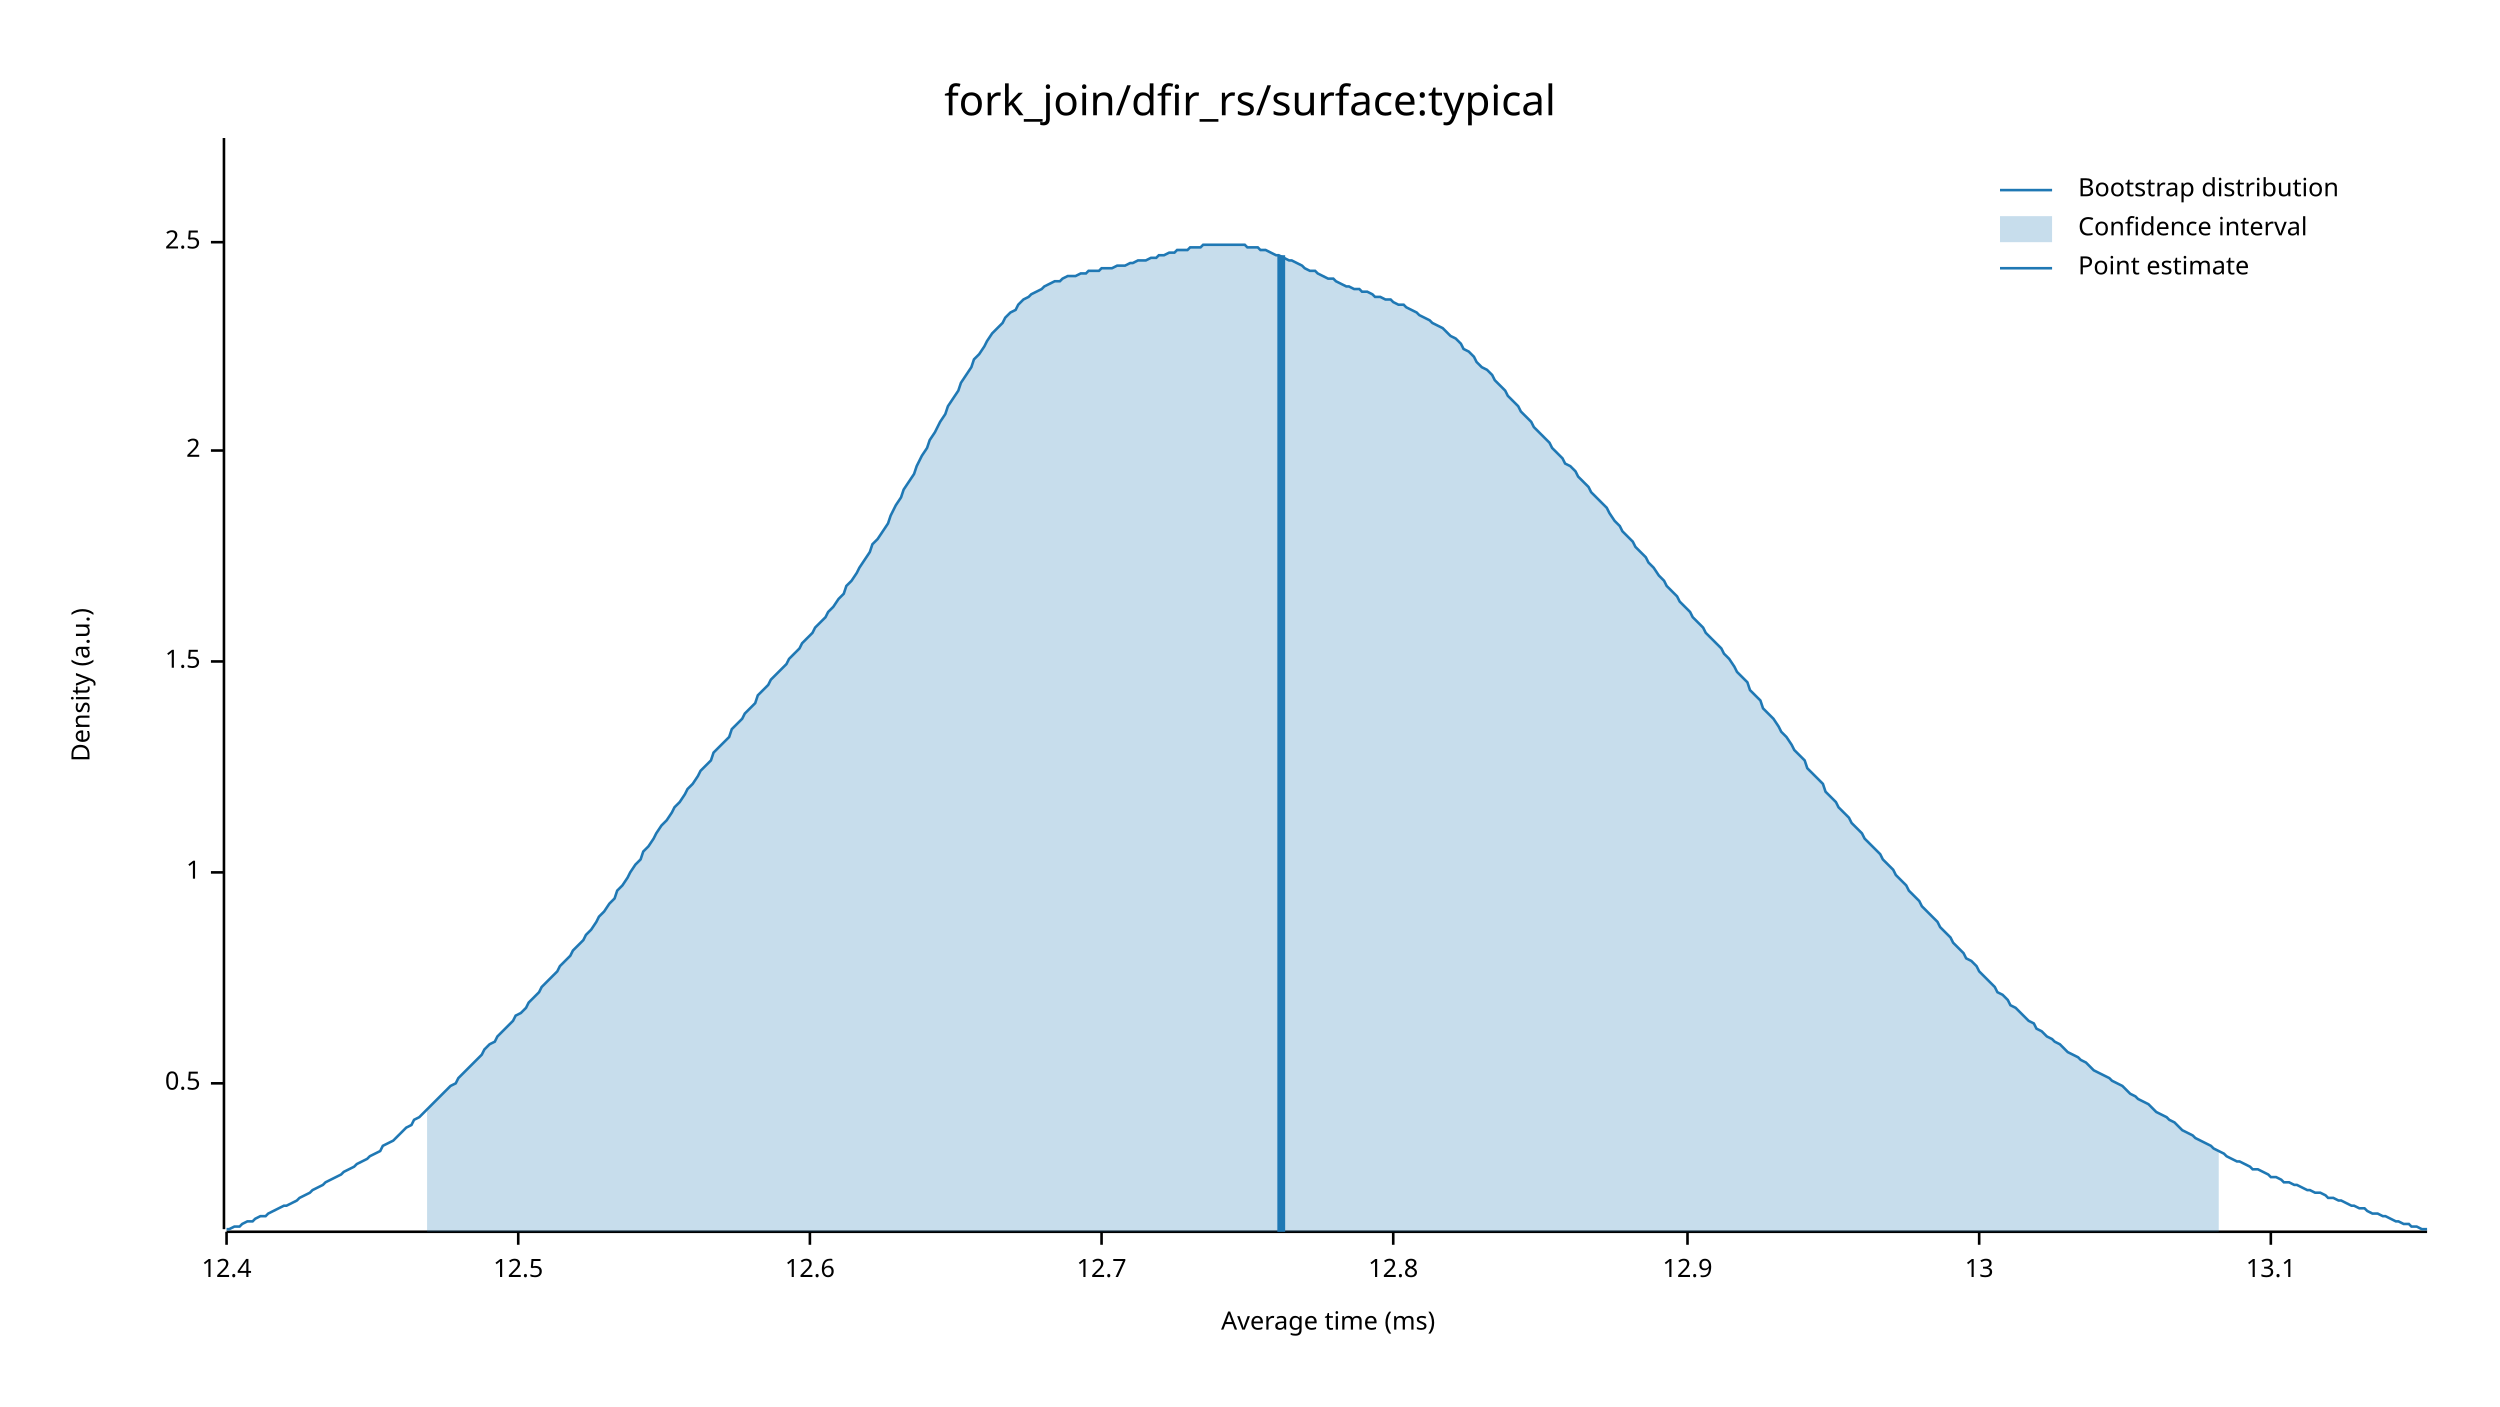
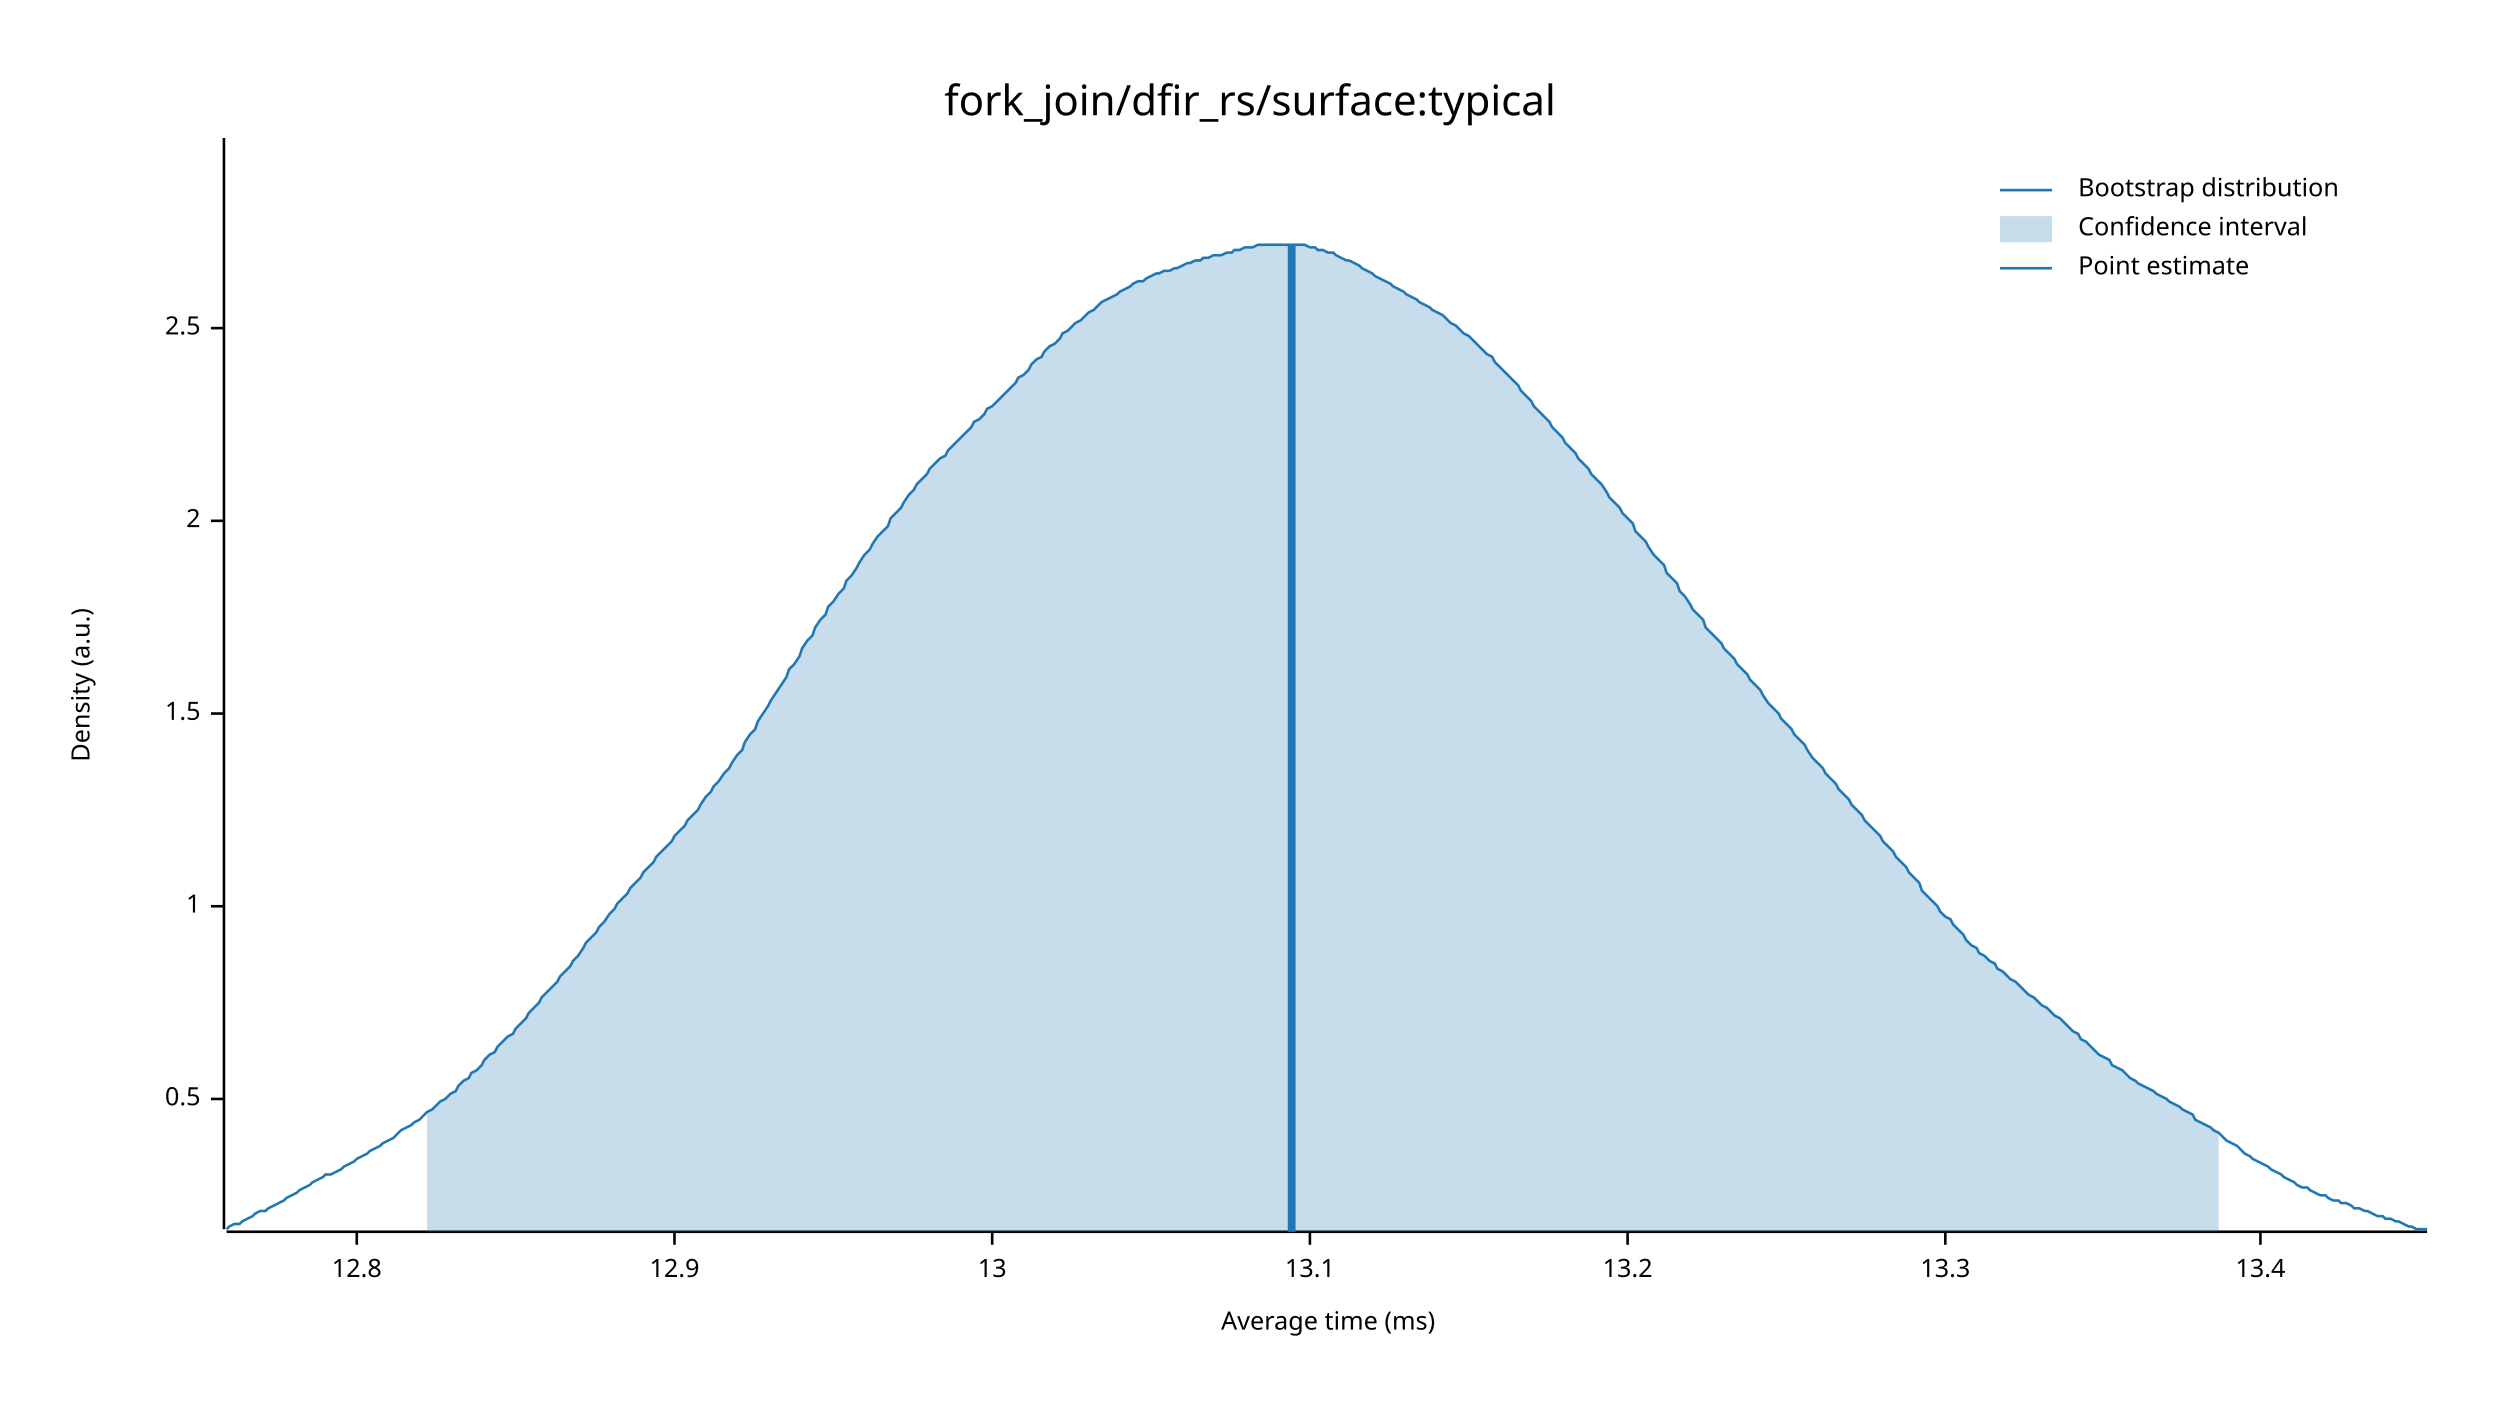
<svg xmlns="http://www.w3.org/2000/svg" width="960" height="540" viewBox="0 0 960 540">
  <text x="480" y="32" dy="0.76em" text-anchor="middle" font-family="sans-serif" font-size="16.129" opacity="1" fill="#000000">
fork_join/dfir_rs/surface:typical
</text>
  <text x="27" y="263" dy="0.76em" text-anchor="middle" font-family="sans-serif" font-size="9.677" opacity="1" fill="#000000" transform="rotate(270, 27, 263)">
Density (a.u.)
</text>
  <text x="510" y="513" dy="-0.5ex" text-anchor="middle" font-family="sans-serif" font-size="9.677" opacity="1" fill="#000000">
Average time (ms)
</text>
  <polyline fill="none" opacity="1" stroke="#000000" stroke-width="1" points="86,53 86,472 " />
-   <text x="77" y="416" dy="0.5ex" text-anchor="end" font-family="sans-serif" font-size="9.677" opacity="1" fill="#000000">
+   <text x="77" y="422" dy="0.5ex" text-anchor="end" font-family="sans-serif" font-size="9.677" opacity="1" fill="#000000">
0.5
</text>
-   <polyline fill="none" opacity="1" stroke="#000000" stroke-width="1" points="81,416 86,416 " />
-   <text x="77" y="335" dy="0.5ex" text-anchor="end" font-family="sans-serif" font-size="9.677" opacity="1" fill="#000000">
+   <polyline fill="none" opacity="1" stroke="#000000" stroke-width="1" points="81,422 86,422 " />
+   <text x="77" y="348" dy="0.5ex" text-anchor="end" font-family="sans-serif" font-size="9.677" opacity="1" fill="#000000">
1
</text>
-   <polyline fill="none" opacity="1" stroke="#000000" stroke-width="1" points="81,335 86,335 " />
-   <text x="77" y="254" dy="0.5ex" text-anchor="end" font-family="sans-serif" font-size="9.677" opacity="1" fill="#000000">
+   <polyline fill="none" opacity="1" stroke="#000000" stroke-width="1" points="81,348 86,348 " />
+   <text x="77" y="274" dy="0.5ex" text-anchor="end" font-family="sans-serif" font-size="9.677" opacity="1" fill="#000000">
1.5
</text>
-   <polyline fill="none" opacity="1" stroke="#000000" stroke-width="1" points="81,254 86,254 " />
-   <text x="77" y="173" dy="0.5ex" text-anchor="end" font-family="sans-serif" font-size="9.677" opacity="1" fill="#000000">
+   <polyline fill="none" opacity="1" stroke="#000000" stroke-width="1" points="81,274 86,274 " />
+   <text x="77" y="200" dy="0.5ex" text-anchor="end" font-family="sans-serif" font-size="9.677" opacity="1" fill="#000000">
2
</text>
-   <polyline fill="none" opacity="1" stroke="#000000" stroke-width="1" points="81,173 86,173 " />
-   <text x="77" y="93" dy="0.5ex" text-anchor="end" font-family="sans-serif" font-size="9.677" opacity="1" fill="#000000">
+   <polyline fill="none" opacity="1" stroke="#000000" stroke-width="1" points="81,200 86,200 " />
+   <text x="77" y="126" dy="0.5ex" text-anchor="end" font-family="sans-serif" font-size="9.677" opacity="1" fill="#000000">
2.5
</text>
-   <polyline fill="none" opacity="1" stroke="#000000" stroke-width="1" points="81,93 86,93 " />
+   <polyline fill="none" opacity="1" stroke="#000000" stroke-width="1" points="81,126 86,126 " />
  <polyline fill="none" opacity="1" stroke="#000000" stroke-width="1" points="87,473 932,473 " />
-   <text x="87" y="483" dy="0.76em" text-anchor="middle" font-family="sans-serif" font-size="9.677" opacity="1" fill="#000000">
- 12.4
- </text>
-   <polyline fill="none" opacity="1" stroke="#000000" stroke-width="1" points="87,473 87,478 " />
-   <text x="199" y="483" dy="0.76em" text-anchor="middle" font-family="sans-serif" font-size="9.677" opacity="1" fill="#000000">
- 12.5
- </text>
-   <polyline fill="none" opacity="1" stroke="#000000" stroke-width="1" points="199,473 199,478 " />
-   <text x="311" y="483" dy="0.76em" text-anchor="middle" font-family="sans-serif" font-size="9.677" opacity="1" fill="#000000">
- 12.6
- </text>
-   <polyline fill="none" opacity="1" stroke="#000000" stroke-width="1" points="311,473 311,478 " />
-   <text x="423" y="483" dy="0.76em" text-anchor="middle" font-family="sans-serif" font-size="9.677" opacity="1" fill="#000000">
- 12.7
- </text>
-   <polyline fill="none" opacity="1" stroke="#000000" stroke-width="1" points="423,473 423,478 " />
-   <text x="535" y="483" dy="0.76em" text-anchor="middle" font-family="sans-serif" font-size="9.677" opacity="1" fill="#000000">
+   <text x="137" y="483" dy="0.76em" text-anchor="middle" font-family="sans-serif" font-size="9.677" opacity="1" fill="#000000">
12.8
</text>
-   <polyline fill="none" opacity="1" stroke="#000000" stroke-width="1" points="535,473 535,478 " />
-   <text x="648" y="483" dy="0.76em" text-anchor="middle" font-family="sans-serif" font-size="9.677" opacity="1" fill="#000000">
+   <polyline fill="none" opacity="1" stroke="#000000" stroke-width="1" points="137,473 137,478 " />
+   <text x="259" y="483" dy="0.76em" text-anchor="middle" font-family="sans-serif" font-size="9.677" opacity="1" fill="#000000">
12.9
</text>
-   <polyline fill="none" opacity="1" stroke="#000000" stroke-width="1" points="648,473 648,478 " />
-   <text x="760" y="483" dy="0.76em" text-anchor="middle" font-family="sans-serif" font-size="9.677" opacity="1" fill="#000000">
+   <polyline fill="none" opacity="1" stroke="#000000" stroke-width="1" points="259,473 259,478 " />
+   <text x="381" y="483" dy="0.76em" text-anchor="middle" font-family="sans-serif" font-size="9.677" opacity="1" fill="#000000">
13
</text>
-   <polyline fill="none" opacity="1" stroke="#000000" stroke-width="1" points="760,473 760,478 " />
-   <text x="872" y="483" dy="0.76em" text-anchor="middle" font-family="sans-serif" font-size="9.677" opacity="1" fill="#000000">
+   <polyline fill="none" opacity="1" stroke="#000000" stroke-width="1" points="381,473 381,478 " />
+   <text x="503" y="483" dy="0.76em" text-anchor="middle" font-family="sans-serif" font-size="9.677" opacity="1" fill="#000000">
13.1
</text>
-   <polyline fill="none" opacity="1" stroke="#000000" stroke-width="1" points="872,473 872,478 " />
-   <polyline fill="none" opacity="1" stroke="#1F78B4" stroke-width="1" points="87,472 88,472 90,471 92,471 93,470 95,469 97,469 98,468 100,467 102,467 103,466 105,465 107,464 109,463 110,463 112,462 114,461 115,460 117,459 119,458 120,457 122,456 124,455 125,454 127,453 129,452 131,451 132,450 134,449 136,448 137,447 139,446 141,445 142,444 144,443 146,442 147,440 149,439 151,438 153,436 154,435 156,433 158,432 159,430 161,429 163,427 164,426 166,424 168,422 169,421 171,419 173,417 175,416 176,414 178,412 180,410 181,409 183,407 185,405 186,403 188,401 190,400 191,398 193,396 195,394 197,392 198,390 200,389 202,387 203,385 205,383 207,381 208,379 210,377 212,375 214,373 215,371 217,369 219,367 220,365 222,363 224,361 225,359 227,357 229,354 230,352 232,350 234,347 236,345 237,342 239,340 241,337 242,335 244,332 246,330 247,327 249,325 251,322 252,320 254,317 256,315 258,312 259,310 261,308 263,305 264,303 266,301 268,298 269,296 271,294 273,292 274,289 276,287 278,285 280,283 281,280 283,278 285,276 286,274 288,272 290,270 291,267 293,265 295,263 296,261 298,259 300,257 302,255 303,253 305,251 307,249 308,247 310,245 312,243 313,241 315,239 317,237 318,235 320,233 322,230 324,228 325,225 327,223 329,220 330,218 332,215 334,212 335,209 337,207 339,204 341,201 342,198 344,194 346,191 347,188 349,185 351,182 352,179 354,175 356,172 357,169 359,166 361,162 363,159 364,156 366,153 368,150 369,147 371,144 373,141 374,138 376,136 378,133 379,131 381,128 383,126 385,124 386,122 388,120 390,119 391,117 393,115 395,114 396,113 398,112 400,111 401,110 403,109 405,108 407,108 408,107 410,106 412,106 413,106 415,105 417,105 418,104 420,104 422,104 423,103 425,103 427,103 429,102 430,102 432,102 434,101 435,101 437,100 439,100 440,100 442,99 444,99 445,98 447,98 449,97 451,97 452,96 454,96 456,96 457,95 459,95 461,95 462,94 464,94 466,94 468,94 469,94 471,94 473,94 474,94 476,94 478,94 479,95 481,95 483,95 484,96 486,96 488,97 490,98 491,98 493,99 495,100 496,100 498,101 500,102 501,103 503,104 505,104 506,105 508,106 510,107 512,107 513,108 515,109 517,110 518,110 520,111 522,111 523,112 525,112 527,113 528,114 530,114 532,115 534,115 535,116 537,117 539,117 540,118 542,119 544,120 545,121 547,122 549,123 550,124 552,125 554,126 556,128 557,129 559,130 561,132 562,134 564,135 566,137 567,139 569,141 571,142 573,144 574,146 576,148 578,150 579,152 581,154 583,156 584,158 586,160 588,162 589,164 591,166 593,168 595,170 596,172 598,174 600,176 601,178 603,179 605,181 606,183 608,185 610,187 611,189 613,191 615,193 617,195 618,197 620,200 622,202 623,204 625,206 627,208 628,210 630,212 632,214 633,216 635,218 637,221 639,223 640,225 642,227 644,229 645,231 647,233 649,235 650,237 652,239 654,241 655,243 657,245 659,247 661,249 662,251 664,253 666,256 667,258 669,260 671,262 672,265 674,267 676,269 677,272 679,274 681,276 683,279 684,281 686,283 688,286 689,288 691,290 693,292 694,295 696,297 698,299 700,301 701,304 703,306 705,308 706,310 708,312 710,314 711,316 713,318 715,320 716,322 718,324 720,326 722,328 723,330 725,332 727,334 728,336 730,338 732,340 733,342 735,344 737,346 738,348 740,350 742,352 744,354 745,356 747,358 749,360 750,362 752,364 754,366 755,368 757,369 759,371 760,373 762,375 764,377 766,379 767,381 769,382 771,384 772,386 774,387 776,389 777,390 779,392 781,393 782,395 784,396 786,398 788,399 789,400 791,401 793,403 794,404 796,405 798,406 799,407 801,408 803,410 804,411 806,412 808,413 810,414 811,415 813,416 815,417 816,418 818,420 820,421 821,422 823,423 825,424 827,426 828,427 830,428 832,429 833,430 835,431 837,433 838,434 840,435 842,436 843,437 845,438 847,439 849,440 850,441 852,442 854,443 855,444 857,445 859,446 860,446 862,447 864,448 865,449 867,449 869,450 871,451 872,452 874,452 876,453 877,454 879,454 881,455 882,455 884,456 886,457 887,457 889,458 891,458 893,459 894,460 896,460 898,461 899,461 901,462 903,463 904,463 906,464 908,464 909,465 911,466 913,466 915,467 916,467 918,468 920,469 921,469 923,470 925,470 926,471 928,471 930,472 932,472 " />
-   <polygon opacity="0.25" fill="#1F78B4" points="164,426 166,424 168,422 169,421 171,419 173,417 175,416 176,414 178,412 180,410 181,409 183,407 185,405 186,403 188,401 190,400 191,398 193,396 195,394 197,392 198,390 200,389 202,387 203,385 205,383 207,381 208,379 210,377 212,375 214,373 215,371 217,369 219,367 220,365 222,363 224,361 225,359 227,357 229,354 230,352 232,350 234,347 236,345 237,342 239,340 241,337 242,335 244,332 246,330 247,327 249,325 251,322 252,320 254,317 256,315 258,312 259,310 261,308 263,305 264,303 266,301 268,298 269,296 271,294 273,292 274,289 276,287 278,285 280,283 281,280 283,278 285,276 286,274 288,272 290,270 291,267 293,265 295,263 296,261 298,259 300,257 302,255 303,253 305,251 307,249 308,247 310,245 312,243 313,241 315,239 317,237 318,235 320,233 322,230 324,228 325,225 327,223 329,220 330,218 332,215 334,212 335,209 337,207 339,204 341,201 342,198 344,194 346,191 347,188 349,185 351,182 352,179 354,175 356,172 357,169 359,166 361,162 363,159 364,156 366,153 368,150 369,147 371,144 373,141 374,138 376,136 378,133 379,131 381,128 383,126 385,124 386,122 388,120 390,119 391,117 393,115 395,114 396,113 398,112 400,111 401,110 403,109 405,108 407,108 408,107 410,106 412,106 413,106 415,105 417,105 418,104 420,104 422,104 423,103 425,103 427,103 429,102 430,102 432,102 434,101 435,101 437,100 439,100 440,100 442,99 444,99 445,98 447,98 449,97 451,97 452,96 454,96 456,96 457,95 459,95 461,95 462,94 464,94 466,94 468,94 469,94 471,94 473,94 474,94 476,94 478,94 479,95 481,95 483,95 484,96 486,96 488,97 490,98 491,98 493,99 495,100 496,100 498,101 500,102 501,103 503,104 505,104 506,105 508,106 510,107 512,107 513,108 515,109 517,110 518,110 520,111 522,111 523,112 525,112 527,113 528,114 530,114 532,115 534,115 535,116 537,117 539,117 540,118 542,119 544,120 545,121 547,122 549,123 550,124 552,125 554,126 556,128 557,129 559,130 561,132 562,134 564,135 566,137 567,139 569,141 571,142 573,144 574,146 576,148 578,150 579,152 581,154 583,156 584,158 586,160 588,162 589,164 591,166 593,168 595,170 596,172 598,174 600,176 601,178 603,179 605,181 606,183 608,185 610,187 611,189 613,191 615,193 617,195 618,197 620,200 622,202 623,204 625,206 627,208 628,210 630,212 632,214 633,216 635,218 637,221 639,223 640,225 642,227 644,229 645,231 647,233 649,235 650,237 652,239 654,241 655,243 657,245 659,247 661,249 662,251 664,253 666,256 667,258 669,260 671,262 672,265 674,267 676,269 677,272 679,274 681,276 683,279 684,281 686,283 688,286 689,288 691,290 693,292 694,295 696,297 698,299 700,301 701,304 703,306 705,308 706,310 708,312 710,314 711,316 713,318 715,320 716,322 718,324 720,326 722,328 723,330 725,332 727,334 728,336 730,338 732,340 733,342 735,344 737,346 738,348 740,350 742,352 744,354 745,356 747,358 749,360 750,362 752,364 754,366 755,368 757,369 759,371 760,373 762,375 764,377 766,379 767,381 769,382 771,384 772,386 774,387 776,389 777,390 779,392 781,393 782,395 784,396 786,398 788,399 789,400 791,401 793,403 794,404 796,405 798,406 799,407 801,408 803,410 804,411 806,412 808,413 810,414 811,415 813,416 815,417 816,418 818,420 820,421 821,422 823,423 825,424 827,426 828,427 830,428 832,429 833,430 835,431 837,433 838,434 840,435 842,436 843,437 845,438 847,439 849,440 850,441 852,442 852,473 164,473 " />
-   <polyline fill="none" opacity="1" stroke="#1F78B4" stroke-width="3" points="492,473 492,98 " />
+   <polyline fill="none" opacity="1" stroke="#000000" stroke-width="1" points="503,473 503,478 " />
+   <text x="625" y="483" dy="0.76em" text-anchor="middle" font-family="sans-serif" font-size="9.677" opacity="1" fill="#000000">
+ 13.2
+ </text>
+   <polyline fill="none" opacity="1" stroke="#000000" stroke-width="1" points="625,473 625,478 " />
+   <text x="747" y="483" dy="0.76em" text-anchor="middle" font-family="sans-serif" font-size="9.677" opacity="1" fill="#000000">
+ 13.3
+ </text>
+   <polyline fill="none" opacity="1" stroke="#000000" stroke-width="1" points="747,473 747,478 " />
+   <text x="868" y="483" dy="0.76em" text-anchor="middle" font-family="sans-serif" font-size="9.677" opacity="1" fill="#000000">
+ 13.4
+ </text>
+   <polyline fill="none" opacity="1" stroke="#000000" stroke-width="1" points="868,473 868,478 " />
+   <polyline fill="none" opacity="1" stroke="#1F78B4" stroke-width="1" points="87,472 88,471 90,470 92,470 93,469 95,468 97,467 98,466 100,465 102,465 103,464 105,463 107,462 109,461 110,460 112,459 114,458 115,457 117,456 119,455 120,454 122,453 124,452 125,451 127,451 129,450 131,449 132,448 134,447 136,446 137,445 139,444 141,443 142,442 144,441 146,440 147,439 149,438 151,437 153,435 154,434 156,433 158,432 159,431 161,430 163,428 164,427 166,426 168,424 169,423 171,422 173,420 175,419 176,417 178,415 180,414 181,412 183,411 185,409 186,407 188,405 190,404 191,402 193,400 195,398 197,397 198,395 200,393 202,391 203,389 205,387 207,385 208,383 210,381 212,379 214,377 215,375 217,373 219,371 220,369 222,367 224,364 225,362 227,360 229,358 230,356 232,354 234,351 236,349 237,347 239,345 241,343 242,341 244,339 246,337 247,335 249,333 251,331 252,329 254,327 256,325 258,323 259,321 261,319 263,317 264,315 266,313 268,311 269,309 271,306 273,304 274,302 276,300 278,297 280,295 281,293 283,290 285,288 286,285 288,282 290,280 291,277 293,274 295,271 296,269 298,266 300,263 302,260 303,257 305,255 307,252 308,249 310,246 312,244 313,241 315,238 317,236 318,233 320,231 322,228 324,226 325,223 327,221 329,218 330,216 332,213 334,211 335,209 337,206 339,204 341,202 342,199 344,197 346,195 347,193 349,190 351,188 352,186 354,184 356,182 357,180 359,178 361,176 363,175 364,173 366,171 368,169 369,168 371,166 373,164 374,162 376,161 378,159 379,157 381,156 383,154 385,152 386,151 388,149 390,147 391,145 393,144 395,142 396,140 398,138 400,137 401,135 403,133 405,132 407,130 408,128 410,127 412,125 413,124 415,123 417,121 418,120 420,119 422,117 423,116 425,115 427,114 429,113 430,112 432,111 434,110 435,109 437,108 439,108 440,107 442,106 444,105 445,105 447,104 449,104 451,103 452,103 454,102 456,101 457,101 459,100 461,100 462,99 464,99 466,98 468,98 469,98 471,97 473,97 474,96 476,96 478,95 479,95 481,95 483,94 484,94 486,94 488,94 490,94 491,94 493,94 495,94 496,94 498,94 500,94 501,94 503,95 505,95 506,96 508,96 510,97 512,97 513,98 515,99 517,100 518,100 520,101 522,102 523,103 525,104 527,105 528,106 530,107 532,108 534,109 535,110 537,111 539,112 540,113 542,114 544,115 545,116 547,117 549,118 550,119 552,120 554,121 556,123 557,124 559,125 561,127 562,128 564,129 566,131 567,132 569,134 571,136 573,137 574,139 576,141 578,143 579,144 581,146 583,148 584,150 586,152 588,154 589,156 591,158 593,160 595,162 596,164 598,166 600,168 601,170 603,172 605,174 606,176 608,178 610,180 611,182 613,184 615,186 617,189 618,191 620,193 622,195 623,197 625,199 627,201 628,204 630,206 632,208 633,210 635,213 637,215 639,217 640,220 642,222 644,224 645,227 647,229 649,232 650,234 652,236 654,238 655,241 657,243 659,245 661,247 662,249 664,251 666,253 667,255 669,257 671,259 672,261 674,263 676,265 677,267 679,270 681,272 683,274 684,276 686,278 688,280 689,282 691,284 693,286 694,288 696,291 698,293 700,295 701,297 703,299 705,301 706,303 708,305 710,307 711,309 713,311 715,313 716,315 718,317 720,319 722,321 723,323 725,325 727,327 728,329 730,331 732,333 733,335 735,337 737,339 738,342 740,344 742,346 744,348 745,350 747,352 749,353 750,355 752,357 754,359 755,361 757,363 759,364 760,366 762,367 764,369 766,370 767,372 769,373 771,375 772,376 774,377 776,379 777,380 779,382 781,383 782,384 784,386 786,387 788,389 789,390 791,391 793,393 794,394 796,396 798,397 799,399 801,400 803,402 804,403 806,405 808,406 810,407 811,409 813,410 815,411 816,412 818,414 820,415 821,416 823,417 825,418 827,419 828,420 830,421 832,422 833,423 835,424 837,425 838,426 840,427 842,428 843,430 845,431 847,432 849,433 850,434 852,435 854,437 855,438 857,439 859,440 860,441 862,443 864,444 865,445 867,446 869,447 871,448 872,449 874,450 876,451 877,452 879,453 881,454 882,455 884,456 886,456 887,457 889,458 891,459 893,459 894,460 896,461 898,461 899,462 901,462 903,463 904,464 906,464 908,465 909,465 911,466 913,467 915,467 916,468 918,468 920,469 921,469 923,470 925,471 926,471 928,472 930,472 932,472 " />
+   <polygon opacity="0.25" fill="#1F78B4" points="164,427 166,426 168,424 169,423 171,422 173,420 175,419 176,417 178,415 180,414 181,412 183,411 185,409 186,407 188,405 190,404 191,402 193,400 195,398 197,397 198,395 200,393 202,391 203,389 205,387 207,385 208,383 210,381 212,379 214,377 215,375 217,373 219,371 220,369 222,367 224,364 225,362 227,360 229,358 230,356 232,354 234,351 236,349 237,347 239,345 241,343 242,341 244,339 246,337 247,335 249,333 251,331 252,329 254,327 256,325 258,323 259,321 261,319 263,317 264,315 266,313 268,311 269,309 271,306 273,304 274,302 276,300 278,297 280,295 281,293 283,290 285,288 286,285 288,282 290,280 291,277 293,274 295,271 296,269 298,266 300,263 302,260 303,257 305,255 307,252 308,249 310,246 312,244 313,241 315,238 317,236 318,233 320,231 322,228 324,226 325,223 327,221 329,218 330,216 332,213 334,211 335,209 337,206 339,204 341,202 342,199 344,197 346,195 347,193 349,190 351,188 352,186 354,184 356,182 357,180 359,178 361,176 363,175 364,173 366,171 368,169 369,168 371,166 373,164 374,162 376,161 378,159 379,157 381,156 383,154 385,152 386,151 388,149 390,147 391,145 393,144 395,142 396,140 398,138 400,137 401,135 403,133 405,132 407,130 408,128 410,127 412,125 413,124 415,123 417,121 418,120 420,119 422,117 423,116 425,115 427,114 429,113 430,112 432,111 434,110 435,109 437,108 439,108 440,107 442,106 444,105 445,105 447,104 449,104 451,103 452,103 454,102 456,101 457,101 459,100 461,100 462,99 464,99 466,98 468,98 469,98 471,97 473,97 474,96 476,96 478,95 479,95 481,95 483,94 484,94 486,94 488,94 490,94 491,94 493,94 495,94 496,94 498,94 500,94 501,94 503,95 505,95 506,96 508,96 510,97 512,97 513,98 515,99 517,100 518,100 520,101 522,102 523,103 525,104 527,105 528,106 530,107 532,108 534,109 535,110 537,111 539,112 540,113 542,114 544,115 545,116 547,117 549,118 550,119 552,120 554,121 556,123 557,124 559,125 561,127 562,128 564,129 566,131 567,132 569,134 571,136 573,137 574,139 576,141 578,143 579,144 581,146 583,148 584,150 586,152 588,154 589,156 591,158 593,160 595,162 596,164 598,166 600,168 601,170 603,172 605,174 606,176 608,178 610,180 611,182 613,184 615,186 617,189 618,191 620,193 622,195 623,197 625,199 627,201 628,204 630,206 632,208 633,210 635,213 637,215 639,217 640,220 642,222 644,224 645,227 647,229 649,232 650,234 652,236 654,238 655,241 657,243 659,245 661,247 662,249 664,251 666,253 667,255 669,257 671,259 672,261 674,263 676,265 677,267 679,270 681,272 683,274 684,276 686,278 688,280 689,282 691,284 693,286 694,288 696,291 698,293 700,295 701,297 703,299 705,301 706,303 708,305 710,307 711,309 713,311 715,313 716,315 718,317 720,319 722,321 723,323 725,325 727,327 728,329 730,331 732,333 733,335 735,337 737,339 738,342 740,344 742,346 744,348 745,350 747,352 749,353 750,355 752,357 754,359 755,361 757,363 759,364 760,366 762,367 764,369 766,370 767,372 769,373 771,375 772,376 774,377 776,379 777,380 779,382 781,383 782,384 784,386 786,387 788,389 789,390 791,391 793,393 794,394 796,396 798,397 799,399 801,400 803,402 804,403 806,405 808,406 810,407 811,409 813,410 815,411 816,412 818,414 820,415 821,416 823,417 825,418 827,419 828,420 830,421 832,422 833,423 835,424 837,425 838,426 840,427 842,428 843,430 845,431 847,432 849,433 850,434 852,435 852,473 164,473 " />
+   <polyline fill="none" opacity="1" stroke="#1F78B4" stroke-width="3" points="496,473 496,94 " />
  <text x="798" y="68" dy="0.76em" text-anchor="start" font-family="sans-serif" font-size="9.677" opacity="1" fill="#000000">
Bootstrap distribution
</text>
  <text x="798" y="83" dy="0.76em" text-anchor="start" font-family="sans-serif" font-size="9.677" opacity="1" fill="#000000">
Confidence interval
</text>
  <text x="798" y="98" dy="0.76em" text-anchor="start" font-family="sans-serif" font-size="9.677" opacity="1" fill="#000000">
Point estimate
</text>
  <polyline fill="none" opacity="1" stroke="#1F78B4" stroke-width="1" points="768,73 788,73 " />
  <rect x="768" y="83" width="20" height="10" opacity="0.25" fill="#1F78B4" stroke="none" />
  <polyline fill="none" opacity="1" stroke="#1F78B4" stroke-width="1" points="768,103 788,103 " />
</svg>
